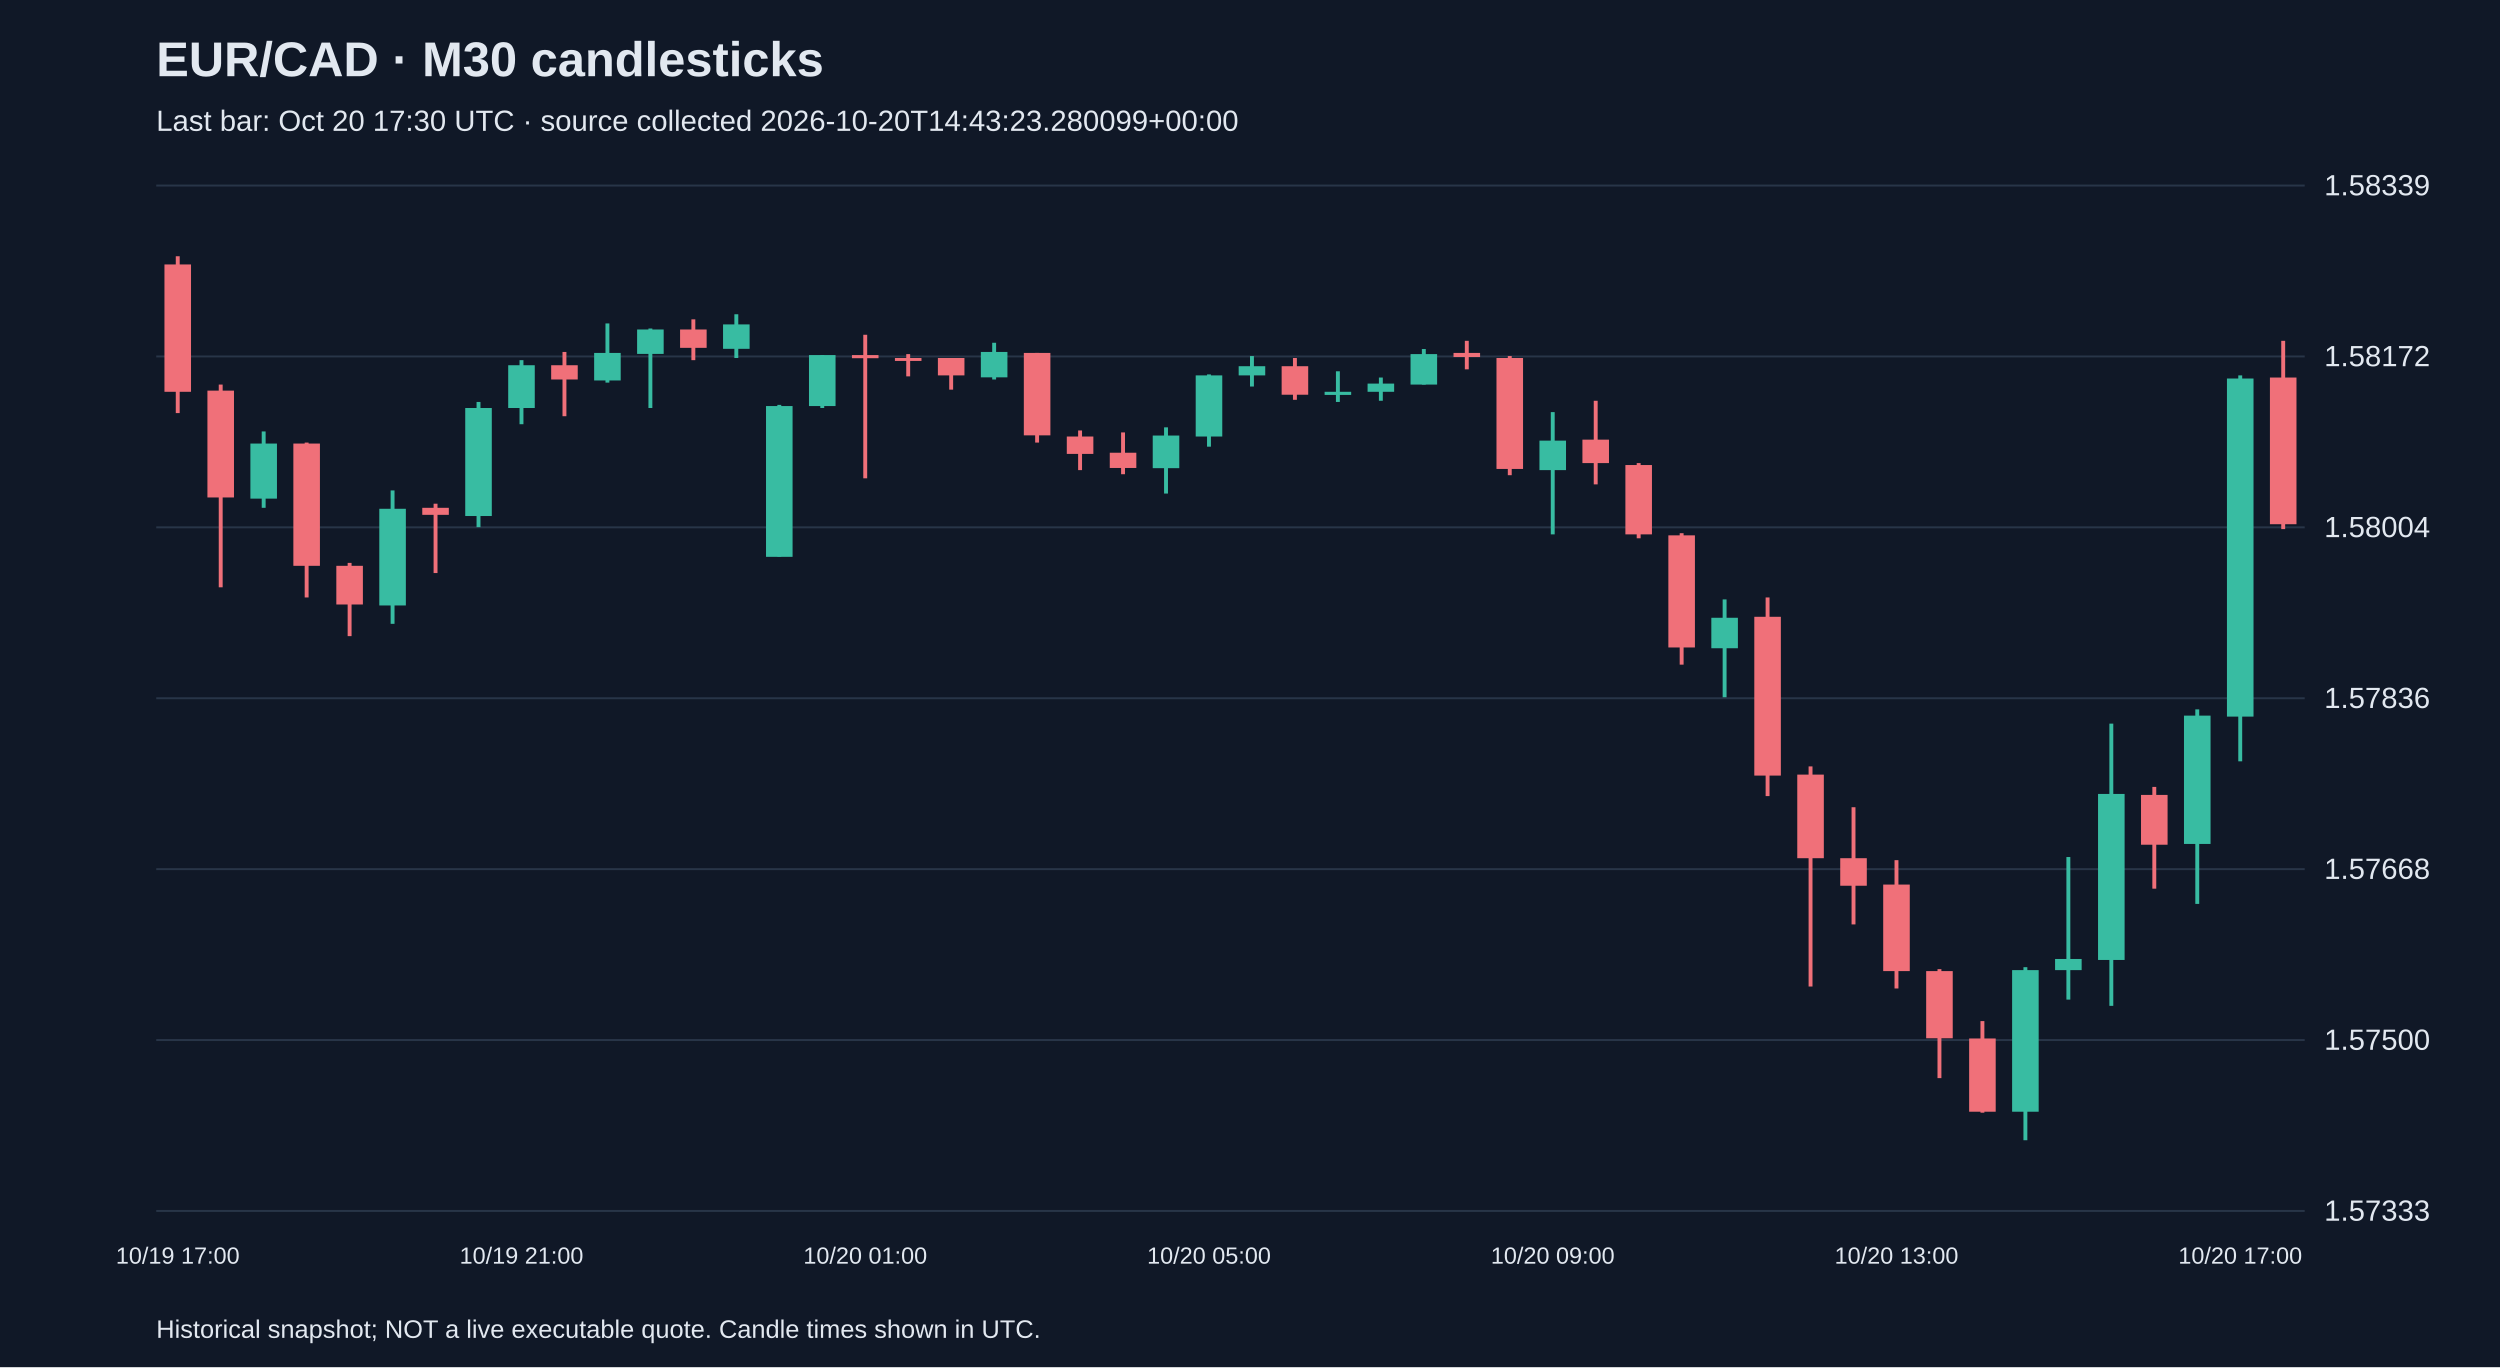
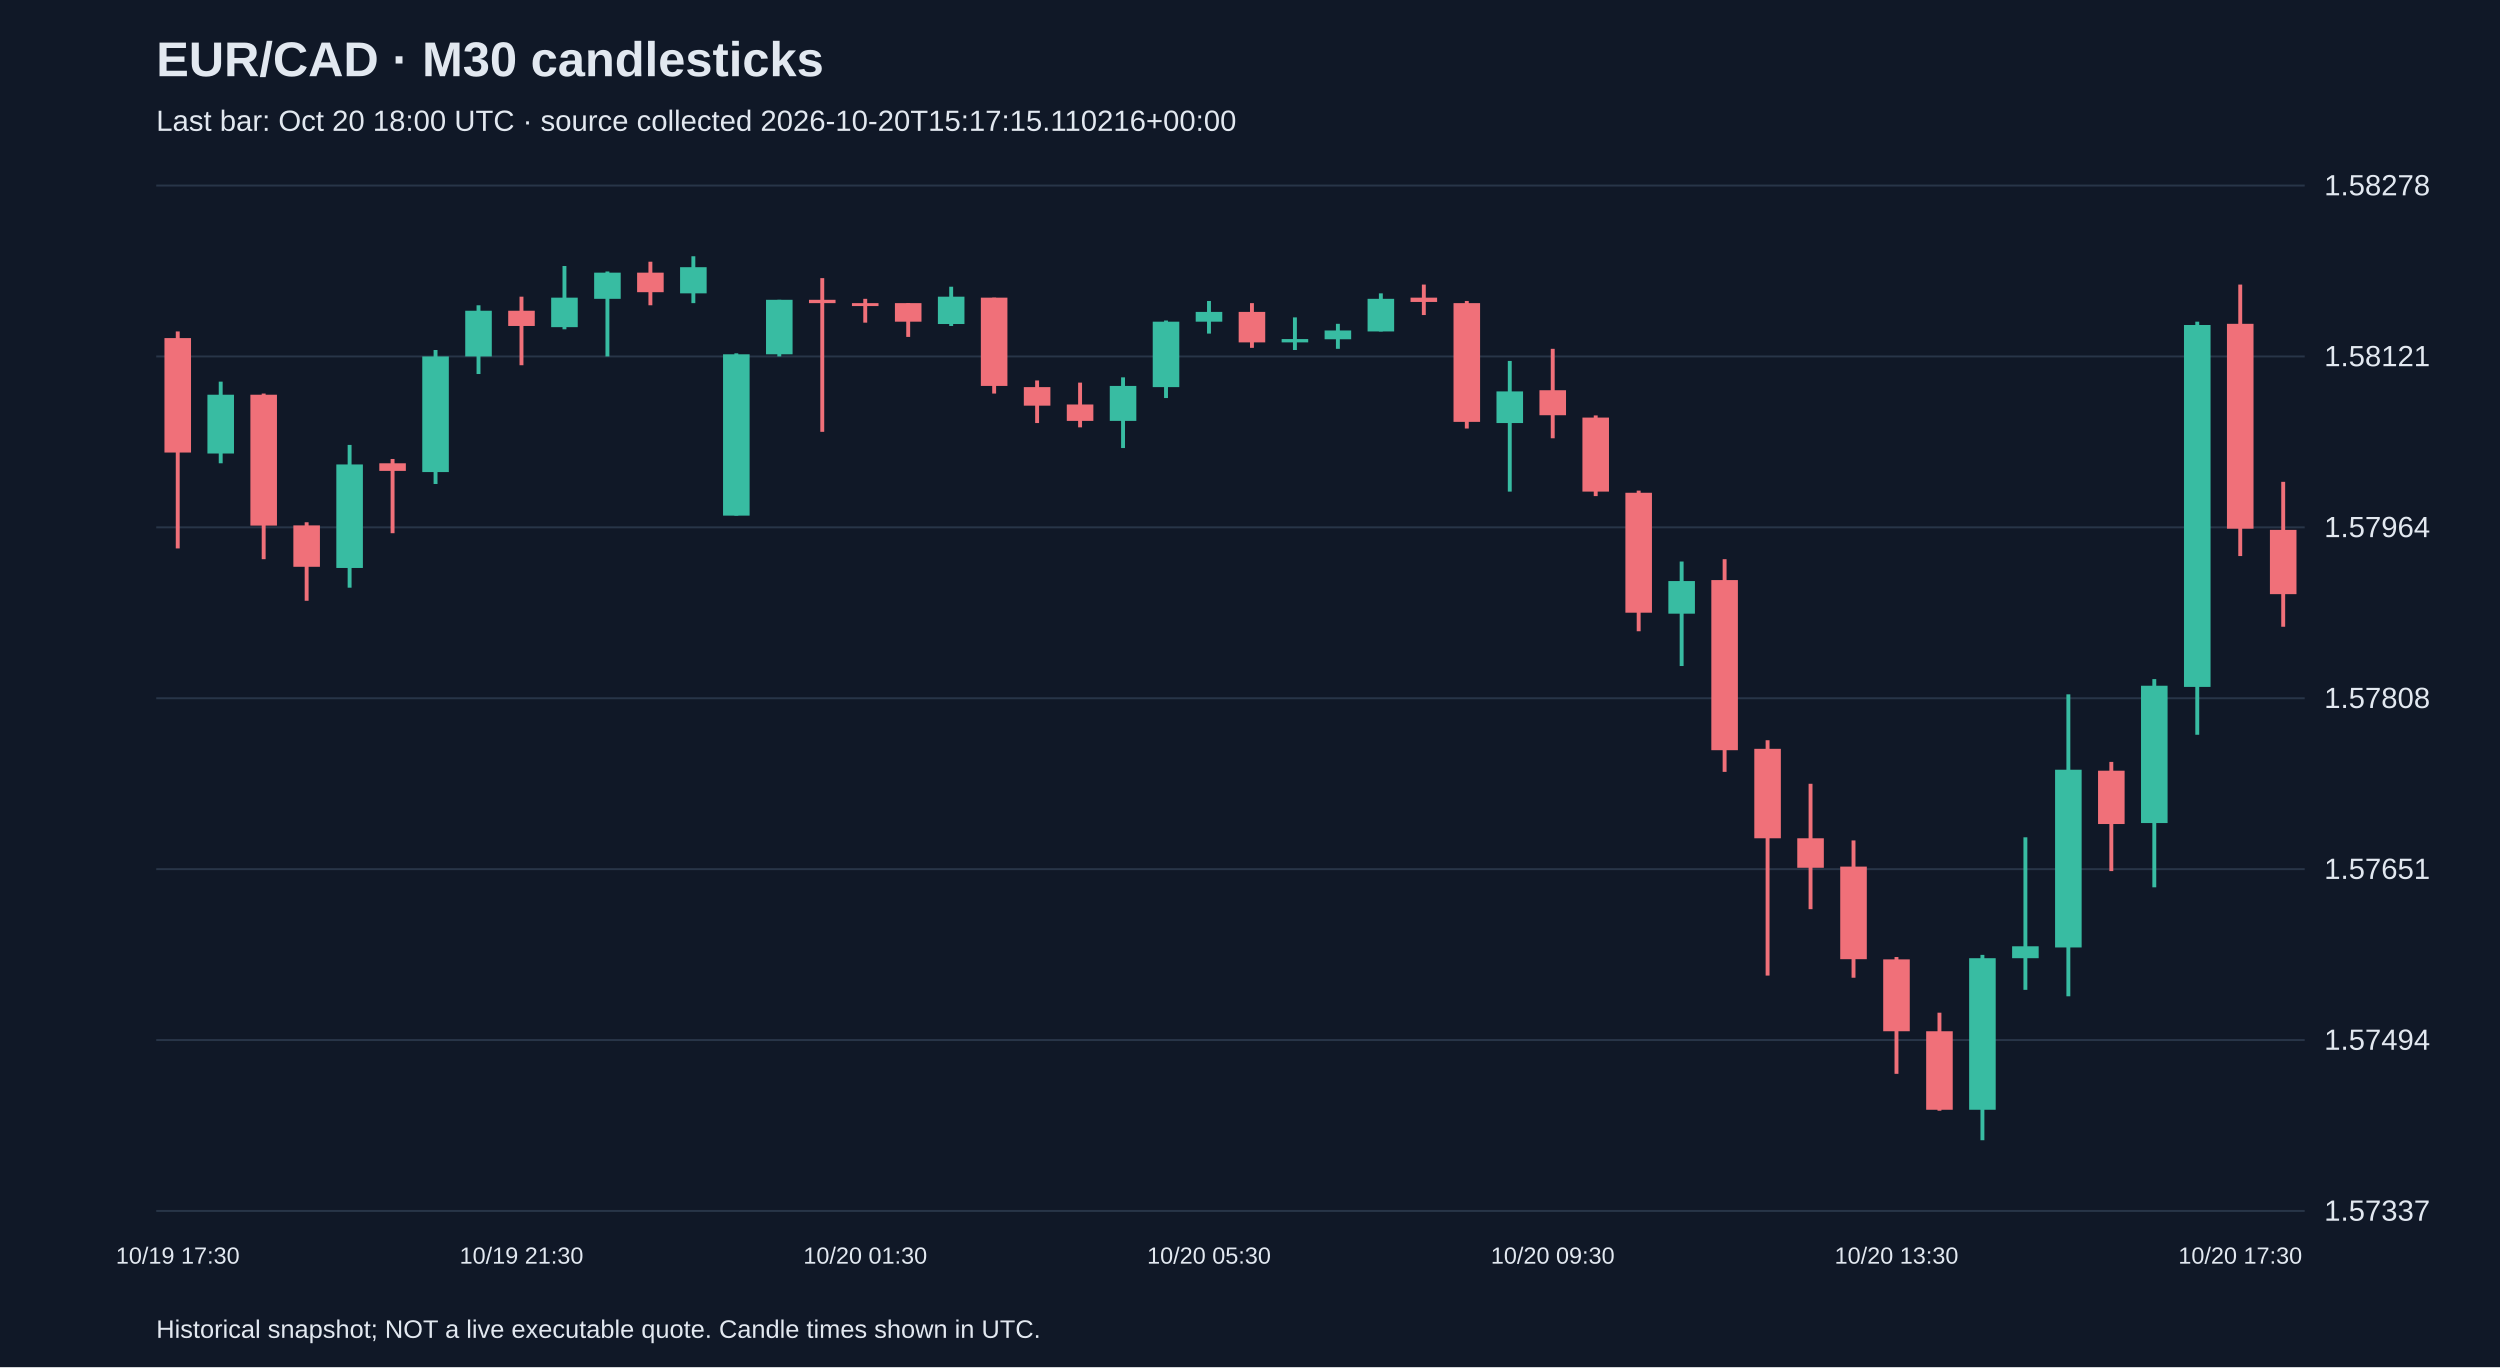
<svg xmlns="http://www.w3.org/2000/svg" viewBox="0 0 1280 700">
  <rect width="100%" height="100%" fill="#101827" />
  <style>text{font-family:Arial,sans-serif;fill:#e2e8f0}</style>
  <text x="80" y="39" font-size="25" font-weight="bold">EUR/CAD · M30 candlesticks</text>
-   <text x="80" y="67" font-size="15" fill="#a6b1c5">Last bar: Oct 20 17:30 UTC · source collected 2026-10-20T14:43:23.280099+00:00</text>
+   <text x="80" y="67" font-size="15" fill="#a6b1c5">Last bar: Oct 20 18:00 UTC · source collected 2026-10-20T15:17:15.110216+00:00</text>
  <line x1="80" y1="620.0" x2="1180" y2="620.0" stroke="#283548" />
-   <text x="1190" y="625.0" font-size="15">1.57333</text>
+   <text x="1190" y="625.0" font-size="15">1.57337</text>
  <line x1="80" y1="532.5" x2="1180" y2="532.5" stroke="#283548" />
-   <text x="1190" y="537.5" font-size="15">1.57500</text>
+   <text x="1190" y="537.5" font-size="15">1.57494</text>
  <line x1="80" y1="445.0" x2="1180" y2="445.0" stroke="#283548" />
-   <text x="1190" y="450.0" font-size="15">1.57668</text>
+   <text x="1190" y="450.0" font-size="15">1.57651</text>
  <line x1="80" y1="357.5" x2="1180" y2="357.5" stroke="#283548" />
-   <text x="1190" y="362.5" font-size="15">1.57836</text>
+   <text x="1190" y="362.5" font-size="15">1.57808</text>
  <line x1="80" y1="270.0" x2="1180" y2="270.0" stroke="#283548" />
-   <text x="1190" y="275.0" font-size="15">1.58004</text>
+   <text x="1190" y="275.0" font-size="15">1.57964</text>
  <line x1="80" y1="182.5" x2="1180" y2="182.5" stroke="#283548" />
-   <text x="1190" y="187.5" font-size="15">1.58172</text>
+   <text x="1190" y="187.5" font-size="15">1.58121</text>
  <line x1="80" y1="95.0" x2="1180" y2="95.0" stroke="#283548" />
-   <text x="1190" y="100.0" font-size="15">1.58339</text>
-   <line x1="91.0" y1="131.2" x2="91.0" y2="211.5" stroke="#f07079" stroke-width="2" />
-   <rect x="84.2" y="135.4" width="13.6" height="65.2" fill="#f07079" />
-   <text x="91.0" y="647" text-anchor="middle" font-size="12">10/19 17:00</text>
-   <line x1="113.0" y1="196.9" x2="113.0" y2="300.7" stroke="#f07079" stroke-width="2" />
-   <rect x="106.2" y="200.0" width="13.6" height="54.7" fill="#f07079" />
-   <line x1="135.0" y1="220.9" x2="135.0" y2="260.0" stroke="#38bca2" stroke-width="2" />
-   <rect x="128.2" y="227.1" width="13.6" height="28.2" fill="#38bca2" />
-   <line x1="157.0" y1="226.6" x2="157.0" y2="305.9" stroke="#f07079" stroke-width="2" />
-   <rect x="150.2" y="227.1" width="13.6" height="62.6" fill="#f07079" />
-   <line x1="179.0" y1="288.2" x2="179.0" y2="325.7" stroke="#f07079" stroke-width="2" />
-   <rect x="172.2" y="289.7" width="13.6" height="19.8" fill="#f07079" />
-   <line x1="201.0" y1="251.1" x2="201.0" y2="319.4" stroke="#38bca2" stroke-width="2" />
-   <rect x="194.2" y="260.5" width="13.6" height="49.5" fill="#38bca2" />
-   <line x1="223.0" y1="257.9" x2="223.0" y2="293.4" stroke="#f07079" stroke-width="2" />
-   <rect x="216.2" y="260.0" width="13.6" height="3.6" fill="#f07079" />
-   <line x1="245.0" y1="205.8" x2="245.0" y2="269.9" stroke="#38bca2" stroke-width="2" />
-   <rect x="238.2" y="208.9" width="13.6" height="55.3" fill="#38bca2" />
-   <line x1="267.0" y1="184.4" x2="267.0" y2="217.2" stroke="#38bca2" stroke-width="2" />
-   <rect x="260.2" y="187.0" width="13.6" height="21.9" fill="#38bca2" />
-   <text x="267.0" y="647" text-anchor="middle" font-size="12">10/19 21:00</text>
-   <line x1="289.0" y1="180.2" x2="289.0" y2="213.1" stroke="#f07079" stroke-width="2" />
-   <rect x="282.2" y="187.0" width="13.6" height="7.3" fill="#f07079" />
-   <line x1="311.0" y1="165.6" x2="311.0" y2="195.9" stroke="#38bca2" stroke-width="2" />
-   <rect x="304.2" y="180.7" width="13.6" height="14.1" fill="#38bca2" />
-   <line x1="333.0" y1="168.2" x2="333.0" y2="208.9" stroke="#38bca2" stroke-width="2" />
-   <rect x="326.2" y="168.7" width="13.6" height="12.5" fill="#38bca2" />
-   <line x1="355.0" y1="163.5" x2="355.0" y2="184.4" stroke="#f07079" stroke-width="2" />
-   <rect x="348.2" y="168.7" width="13.6" height="9.4" fill="#f07079" />
-   <line x1="377.0" y1="160.9" x2="377.0" y2="183.3" stroke="#38bca2" stroke-width="2" />
-   <rect x="370.2" y="166.1" width="13.6" height="12.5" fill="#38bca2" />
-   <line x1="399.0" y1="207.3" x2="399.0" y2="285.0" stroke="#38bca2" stroke-width="2" />
-   <rect x="392.2" y="207.9" width="13.6" height="77.2" fill="#38bca2" />
-   <line x1="421.0" y1="181.8" x2="421.0" y2="208.9" stroke="#38bca2" stroke-width="2" />
-   <rect x="414.2" y="181.8" width="13.6" height="26.1" fill="#38bca2" />
-   <line x1="443.0" y1="171.4" x2="443.0" y2="244.9" stroke="#f07079" stroke-width="2" />
-   <rect x="436.2" y="181.8" width="13.6" height="1.6" fill="#f07079" />
-   <text x="443.0" y="647" text-anchor="middle" font-size="12">10/20 01:00</text>
-   <line x1="465.0" y1="181.3" x2="465.0" y2="192.7" stroke="#f07079" stroke-width="2" />
-   <rect x="458.2" y="183.3" width="13.6" height="1.5" fill="#f07079" />
-   <line x1="487.0" y1="183.3" x2="487.0" y2="199.5" stroke="#f07079" stroke-width="2" />
-   <rect x="480.2" y="183.3" width="13.6" height="8.9" fill="#f07079" />
-   <line x1="509.0" y1="175.5" x2="509.0" y2="194.3" stroke="#38bca2" stroke-width="2" />
-   <rect x="502.2" y="180.2" width="13.6" height="13.0" fill="#38bca2" />
-   <line x1="531.0" y1="180.7" x2="531.0" y2="226.6" stroke="#f07079" stroke-width="2" />
-   <rect x="524.2" y="180.7" width="13.6" height="42.2" fill="#f07079" />
-   <line x1="553.0" y1="220.4" x2="553.0" y2="240.7" stroke="#f07079" stroke-width="2" />
-   <rect x="546.2" y="223.5" width="13.6" height="8.9" fill="#f07079" />
-   <line x1="575.0" y1="221.4" x2="575.0" y2="242.8" stroke="#f07079" stroke-width="2" />
-   <rect x="568.2" y="231.8" width="13.6" height="7.8" fill="#f07079" />
-   <line x1="597.0" y1="218.8" x2="597.0" y2="252.7" stroke="#38bca2" stroke-width="2" />
-   <rect x="590.2" y="223.0" width="13.6" height="16.7" fill="#38bca2" />
-   <line x1="619.0" y1="191.7" x2="619.0" y2="228.7" stroke="#38bca2" stroke-width="2" />
-   <rect x="612.2" y="192.2" width="13.6" height="31.3" fill="#38bca2" />
-   <text x="619.0" y="647" text-anchor="middle" font-size="12">10/20 05:00</text>
-   <line x1="641.0" y1="182.3" x2="641.0" y2="197.9" stroke="#38bca2" stroke-width="2" />
-   <rect x="634.2" y="187.5" width="13.6" height="4.7" fill="#38bca2" />
-   <line x1="663.0" y1="183.3" x2="663.0" y2="204.7" stroke="#f07079" stroke-width="2" />
-   <rect x="656.2" y="187.5" width="13.6" height="14.6" fill="#f07079" />
-   <line x1="685.0" y1="190.1" x2="685.0" y2="205.8" stroke="#38bca2" stroke-width="2" />
-   <rect x="678.2" y="200.6" width="13.6" height="1.6" fill="#38bca2" />
-   <line x1="707.0" y1="193.3" x2="707.0" y2="205.2" stroke="#38bca2" stroke-width="2" />
-   <rect x="700.2" y="196.4" width="13.6" height="4.2" fill="#38bca2" />
-   <line x1="729.0" y1="178.7" x2="729.0" y2="196.9" stroke="#38bca2" stroke-width="2" />
-   <rect x="722.2" y="181.3" width="13.6" height="15.6" fill="#38bca2" />
-   <line x1="751.0" y1="174.5" x2="751.0" y2="189.1" stroke="#f07079" stroke-width="2" />
-   <rect x="744.2" y="180.7" width="13.6" height="2.1" fill="#f07079" />
-   <line x1="773.0" y1="182.3" x2="773.0" y2="243.3" stroke="#f07079" stroke-width="2" />
-   <rect x="766.2" y="183.3" width="13.6" height="56.8" fill="#f07079" />
-   <line x1="795.0" y1="211.0" x2="795.0" y2="273.6" stroke="#38bca2" stroke-width="2" />
-   <rect x="788.2" y="225.6" width="13.6" height="15.1" fill="#38bca2" />
-   <text x="795.0" y="647" text-anchor="middle" font-size="12">10/20 09:00</text>
-   <line x1="817.0" y1="205.2" x2="817.0" y2="248.0" stroke="#f07079" stroke-width="2" />
-   <rect x="810.2" y="225.1" width="13.6" height="12.0" fill="#f07079" />
-   <line x1="839.0" y1="237.1" x2="839.0" y2="275.6" stroke="#f07079" stroke-width="2" />
-   <rect x="832.2" y="238.1" width="13.6" height="35.5" fill="#f07079" />
-   <line x1="861.0" y1="273.0" x2="861.0" y2="340.3" stroke="#f07079" stroke-width="2" />
-   <rect x="854.2" y="274.1" width="13.6" height="57.4" fill="#f07079" />
-   <line x1="883.0" y1="306.9" x2="883.0" y2="357.0" stroke="#38bca2" stroke-width="2" />
-   <rect x="876.2" y="316.3" width="13.6" height="15.6" fill="#38bca2" />
-   <line x1="905.0" y1="305.9" x2="905.0" y2="407.6" stroke="#f07079" stroke-width="2" />
-   <rect x="898.2" y="315.8" width="13.6" height="81.3" fill="#f07079" />
-   <line x1="927.0" y1="392.4" x2="927.0" y2="505.1" stroke="#f07079" stroke-width="2" />
-   <rect x="920.2" y="396.6" width="13.6" height="42.8" fill="#f07079" />
-   <line x1="949.0" y1="413.3" x2="949.0" y2="473.3" stroke="#f07079" stroke-width="2" />
-   <rect x="942.2" y="439.4" width="13.6" height="14.1" fill="#f07079" />
-   <line x1="971.0" y1="440.4" x2="971.0" y2="506.1" stroke="#f07079" stroke-width="2" />
-   <rect x="964.2" y="452.9" width="13.6" height="44.3" fill="#f07079" />
-   <text x="971.0" y="647" text-anchor="middle" font-size="12">10/20 13:00</text>
-   <line x1="993.0" y1="496.2" x2="993.0" y2="552.0" stroke="#f07079" stroke-width="2" />
-   <rect x="986.2" y="497.2" width="13.6" height="34.4" fill="#f07079" />
-   <line x1="1015.0" y1="522.8" x2="1015.0" y2="569.7" stroke="#f07079" stroke-width="2" />
-   <rect x="1008.2" y="531.7" width="13.6" height="37.5" fill="#f07079" />
-   <line x1="1037.0" y1="495.2" x2="1037.0" y2="583.8" stroke="#38bca2" stroke-width="2" />
-   <rect x="1030.2" y="496.7" width="13.6" height="72.5" fill="#38bca2" />
-   <line x1="1059.0" y1="438.8" x2="1059.0" y2="511.8" stroke="#38bca2" stroke-width="2" />
-   <rect x="1052.2" y="491.0" width="13.6" height="5.7" fill="#38bca2" />
-   <line x1="1081.0" y1="370.5" x2="1081.0" y2="515.0" stroke="#38bca2" stroke-width="2" />
-   <rect x="1074.2" y="406.5" width="13.6" height="85.0" fill="#38bca2" />
-   <line x1="1103.0" y1="402.9" x2="1103.0" y2="455.0" stroke="#f07079" stroke-width="2" />
-   <rect x="1096.2" y="407.0" width="13.6" height="25.5" fill="#f07079" />
-   <line x1="1125.0" y1="363.2" x2="1125.0" y2="462.8" stroke="#38bca2" stroke-width="2" />
-   <rect x="1118.2" y="366.4" width="13.6" height="65.7" fill="#38bca2" />
-   <line x1="1147.0" y1="192.2" x2="1147.0" y2="389.8" stroke="#38bca2" stroke-width="2" />
-   <rect x="1140.2" y="193.8" width="13.6" height="173.1" fill="#38bca2" />
-   <text x="1147.0" y="647" text-anchor="middle" font-size="12">10/20 17:00</text>
-   <line x1="1169.0" y1="174.5" x2="1169.0" y2="270.9" stroke="#f07079" stroke-width="2" />
-   <rect x="1162.2" y="193.3" width="13.6" height="75.1" fill="#f07079" />
+   <text x="1190" y="100.0" font-size="15">1.58278</text>
+   <line x1="91.0" y1="169.7" x2="91.0" y2="280.8" stroke="#f07079" stroke-width="2" />
+   <rect x="84.2" y="173.1" width="13.6" height="58.6" fill="#f07079" />
+   <text x="91.0" y="647" text-anchor="middle" font-size="12">10/19 17:30</text>
+   <line x1="113.0" y1="195.4" x2="113.0" y2="237.2" stroke="#38bca2" stroke-width="2" />
+   <rect x="106.2" y="202.1" width="13.6" height="30.1" fill="#38bca2" />
+   <line x1="135.0" y1="201.5" x2="135.0" y2="286.3" stroke="#f07079" stroke-width="2" />
+   <rect x="128.2" y="202.1" width="13.6" height="67.0" fill="#f07079" />
+   <line x1="157.0" y1="267.4" x2="157.0" y2="307.6" stroke="#f07079" stroke-width="2" />
+   <rect x="150.2" y="269.0" width="13.6" height="21.2" fill="#f07079" />
+   <line x1="179.0" y1="227.8" x2="179.0" y2="300.9" stroke="#38bca2" stroke-width="2" />
+   <rect x="172.2" y="237.8" width="13.6" height="53.0" fill="#38bca2" />
+   <line x1="201.0" y1="235.0" x2="201.0" y2="273.0" stroke="#f07079" stroke-width="2" />
+   <rect x="194.2" y="237.2" width="13.6" height="3.9" fill="#f07079" />
+   <line x1="223.0" y1="179.2" x2="223.0" y2="247.8" stroke="#38bca2" stroke-width="2" />
+   <rect x="216.2" y="182.5" width="13.6" height="59.2" fill="#38bca2" />
+   <line x1="245.0" y1="156.3" x2="245.0" y2="191.5" stroke="#38bca2" stroke-width="2" />
+   <rect x="238.2" y="159.1" width="13.6" height="23.4" fill="#38bca2" />
+   <line x1="267.0" y1="151.9" x2="267.0" y2="187.0" stroke="#f07079" stroke-width="2" />
+   <rect x="260.2" y="159.1" width="13.6" height="7.8" fill="#f07079" />
+   <text x="267.0" y="647" text-anchor="middle" font-size="12">10/19 21:30</text>
+   <line x1="289.0" y1="136.2" x2="289.0" y2="168.6" stroke="#38bca2" stroke-width="2" />
+   <rect x="282.2" y="152.4" width="13.6" height="15.1" fill="#38bca2" />
+   <line x1="311.0" y1="139.0" x2="311.0" y2="182.5" stroke="#38bca2" stroke-width="2" />
+   <rect x="304.2" y="139.6" width="13.6" height="13.4" fill="#38bca2" />
+   <line x1="333.0" y1="134.0" x2="333.0" y2="156.3" stroke="#f07079" stroke-width="2" />
+   <rect x="326.2" y="139.6" width="13.6" height="10.0" fill="#f07079" />
+   <line x1="355.0" y1="131.2" x2="355.0" y2="155.2" stroke="#38bca2" stroke-width="2" />
+   <rect x="348.2" y="136.8" width="13.6" height="13.4" fill="#38bca2" />
+   <line x1="377.0" y1="180.9" x2="377.0" y2="264.0" stroke="#38bca2" stroke-width="2" />
+   <rect x="370.2" y="181.4" width="13.6" height="82.6" fill="#38bca2" />
+   <line x1="399.0" y1="153.5" x2="399.0" y2="182.5" stroke="#38bca2" stroke-width="2" />
+   <rect x="392.2" y="153.5" width="13.6" height="27.9" fill="#38bca2" />
+   <line x1="421.0" y1="142.4" x2="421.0" y2="221.1" stroke="#f07079" stroke-width="2" />
+   <rect x="414.2" y="153.5" width="13.6" height="1.7" fill="#f07079" />
+   <line x1="443.0" y1="153.0" x2="443.0" y2="165.2" stroke="#f07079" stroke-width="2" />
+   <rect x="436.2" y="155.2" width="13.6" height="1.5" fill="#f07079" />
+   <text x="443.0" y="647" text-anchor="middle" font-size="12">10/20 01:30</text>
+   <line x1="465.0" y1="155.2" x2="465.0" y2="172.5" stroke="#f07079" stroke-width="2" />
+   <rect x="458.2" y="155.2" width="13.6" height="9.5" fill="#f07079" />
+   <line x1="487.0" y1="146.8" x2="487.0" y2="166.9" stroke="#38bca2" stroke-width="2" />
+   <rect x="480.2" y="151.9" width="13.6" height="14.0" fill="#38bca2" />
+   <line x1="509.0" y1="152.4" x2="509.0" y2="201.5" stroke="#f07079" stroke-width="2" />
+   <rect x="502.2" y="152.4" width="13.6" height="45.2" fill="#f07079" />
+   <line x1="531.0" y1="194.8" x2="531.0" y2="216.6" stroke="#f07079" stroke-width="2" />
+   <rect x="524.2" y="198.2" width="13.6" height="9.5" fill="#f07079" />
+   <line x1="553.0" y1="195.9" x2="553.0" y2="218.8" stroke="#f07079" stroke-width="2" />
+   <rect x="546.2" y="207.1" width="13.6" height="8.4" fill="#f07079" />
+   <line x1="575.0" y1="193.2" x2="575.0" y2="229.4" stroke="#38bca2" stroke-width="2" />
+   <rect x="568.2" y="197.6" width="13.6" height="17.9" fill="#38bca2" />
+   <line x1="597.0" y1="164.1" x2="597.0" y2="203.8" stroke="#38bca2" stroke-width="2" />
+   <rect x="590.2" y="164.7" width="13.6" height="33.5" fill="#38bca2" />
+   <line x1="619.0" y1="154.1" x2="619.0" y2="170.8" stroke="#38bca2" stroke-width="2" />
+   <rect x="612.2" y="159.7" width="13.6" height="5.0" fill="#38bca2" />
+   <text x="619.0" y="647" text-anchor="middle" font-size="12">10/20 05:30</text>
+   <line x1="641.0" y1="155.2" x2="641.0" y2="178.1" stroke="#f07079" stroke-width="2" />
+   <rect x="634.2" y="159.7" width="13.6" height="15.6" fill="#f07079" />
+   <line x1="663.0" y1="162.5" x2="663.0" y2="179.2" stroke="#38bca2" stroke-width="2" />
+   <rect x="656.2" y="173.6" width="13.6" height="1.7" fill="#38bca2" />
+   <line x1="685.0" y1="165.8" x2="685.0" y2="178.6" stroke="#38bca2" stroke-width="2" />
+   <rect x="678.2" y="169.2" width="13.6" height="4.5" fill="#38bca2" />
+   <line x1="707.0" y1="150.2" x2="707.0" y2="169.7" stroke="#38bca2" stroke-width="2" />
+   <rect x="700.2" y="153.0" width="13.6" height="16.7" fill="#38bca2" />
+   <line x1="729.0" y1="145.7" x2="729.0" y2="161.3" stroke="#f07079" stroke-width="2" />
+   <rect x="722.2" y="152.4" width="13.6" height="2.2" fill="#f07079" />
+   <line x1="751.0" y1="154.1" x2="751.0" y2="219.4" stroke="#f07079" stroke-width="2" />
+   <rect x="744.2" y="155.2" width="13.6" height="60.8" fill="#f07079" />
+   <line x1="773.0" y1="184.8" x2="773.0" y2="251.7" stroke="#38bca2" stroke-width="2" />
+   <rect x="766.2" y="200.4" width="13.6" height="16.2" fill="#38bca2" />
+   <line x1="795.0" y1="178.6" x2="795.0" y2="224.4" stroke="#f07079" stroke-width="2" />
+   <rect x="788.2" y="199.8" width="13.6" height="12.8" fill="#f07079" />
+   <text x="795.0" y="647" text-anchor="middle" font-size="12">10/20 09:30</text>
+   <line x1="817.0" y1="212.7" x2="817.0" y2="254.0" stroke="#f07079" stroke-width="2" />
+   <rect x="810.2" y="213.8" width="13.6" height="37.9" fill="#f07079" />
+   <line x1="839.0" y1="251.2" x2="839.0" y2="323.2" stroke="#f07079" stroke-width="2" />
+   <rect x="832.2" y="252.3" width="13.6" height="61.4" fill="#f07079" />
+   <line x1="861.0" y1="287.5" x2="861.0" y2="341.0" stroke="#38bca2" stroke-width="2" />
+   <rect x="854.2" y="297.5" width="13.6" height="16.7" fill="#38bca2" />
+   <line x1="883.0" y1="286.3" x2="883.0" y2="395.2" stroke="#f07079" stroke-width="2" />
+   <rect x="876.2" y="297.0" width="13.6" height="87.1" fill="#f07079" />
+   <line x1="905.0" y1="379.0" x2="905.0" y2="499.5" stroke="#f07079" stroke-width="2" />
+   <rect x="898.2" y="383.4" width="13.6" height="45.8" fill="#f07079" />
+   <line x1="927.0" y1="401.3" x2="927.0" y2="465.5" stroke="#f07079" stroke-width="2" />
+   <rect x="920.2" y="429.2" width="13.6" height="15.1" fill="#f07079" />
+   <line x1="949.0" y1="430.3" x2="949.0" y2="500.6" stroke="#f07079" stroke-width="2" />
+   <rect x="942.2" y="443.7" width="13.6" height="47.4" fill="#f07079" />
+   <line x1="971.0" y1="490.0" x2="971.0" y2="549.8" stroke="#f07079" stroke-width="2" />
+   <rect x="964.2" y="491.2" width="13.6" height="36.8" fill="#f07079" />
+   <text x="971.0" y="647" text-anchor="middle" font-size="12">10/20 13:30</text>
+   <line x1="993.0" y1="518.5" x2="993.0" y2="568.7" stroke="#f07079" stroke-width="2" />
+   <rect x="986.2" y="528.0" width="13.6" height="40.2" fill="#f07079" />
+   <line x1="1015.0" y1="488.9" x2="1015.0" y2="583.8" stroke="#38bca2" stroke-width="2" />
+   <rect x="1008.2" y="490.6" width="13.6" height="77.6" fill="#38bca2" />
+   <line x1="1037.0" y1="428.7" x2="1037.0" y2="506.8" stroke="#38bca2" stroke-width="2" />
+   <rect x="1030.2" y="484.5" width="13.6" height="6.1" fill="#38bca2" />
+   <line x1="1059.0" y1="355.5" x2="1059.0" y2="510.1" stroke="#38bca2" stroke-width="2" />
+   <rect x="1052.2" y="394.1" width="13.6" height="91.0" fill="#38bca2" />
+   <line x1="1081.0" y1="390.1" x2="1081.0" y2="446.0" stroke="#f07079" stroke-width="2" />
+   <rect x="1074.2" y="394.6" width="13.6" height="27.3" fill="#f07079" />
+   <line x1="1103.0" y1="347.7" x2="1103.0" y2="454.3" stroke="#38bca2" stroke-width="2" />
+   <rect x="1096.2" y="351.1" width="13.6" height="70.3" fill="#38bca2" />
+   <line x1="1125.0" y1="164.7" x2="1125.0" y2="376.2" stroke="#38bca2" stroke-width="2" />
+   <rect x="1118.2" y="166.4" width="13.6" height="185.3" fill="#38bca2" />
+   <line x1="1147.0" y1="145.7" x2="1147.0" y2="284.7" stroke="#f07079" stroke-width="2" />
+   <rect x="1140.2" y="165.8" width="13.6" height="104.9" fill="#f07079" />
+   <text x="1147.0" y="647" text-anchor="middle" font-size="12">10/20 17:30</text>
+   <line x1="1169.0" y1="246.7" x2="1169.0" y2="320.9" stroke="#f07079" stroke-width="2" />
+   <rect x="1162.2" y="271.3" width="13.6" height="32.9" fill="#f07079" />
  <text x="80" y="685" font-size="13">Historical snapshot; NOT a live executable quote. Candle times shown in UTC.</text>
</svg>
